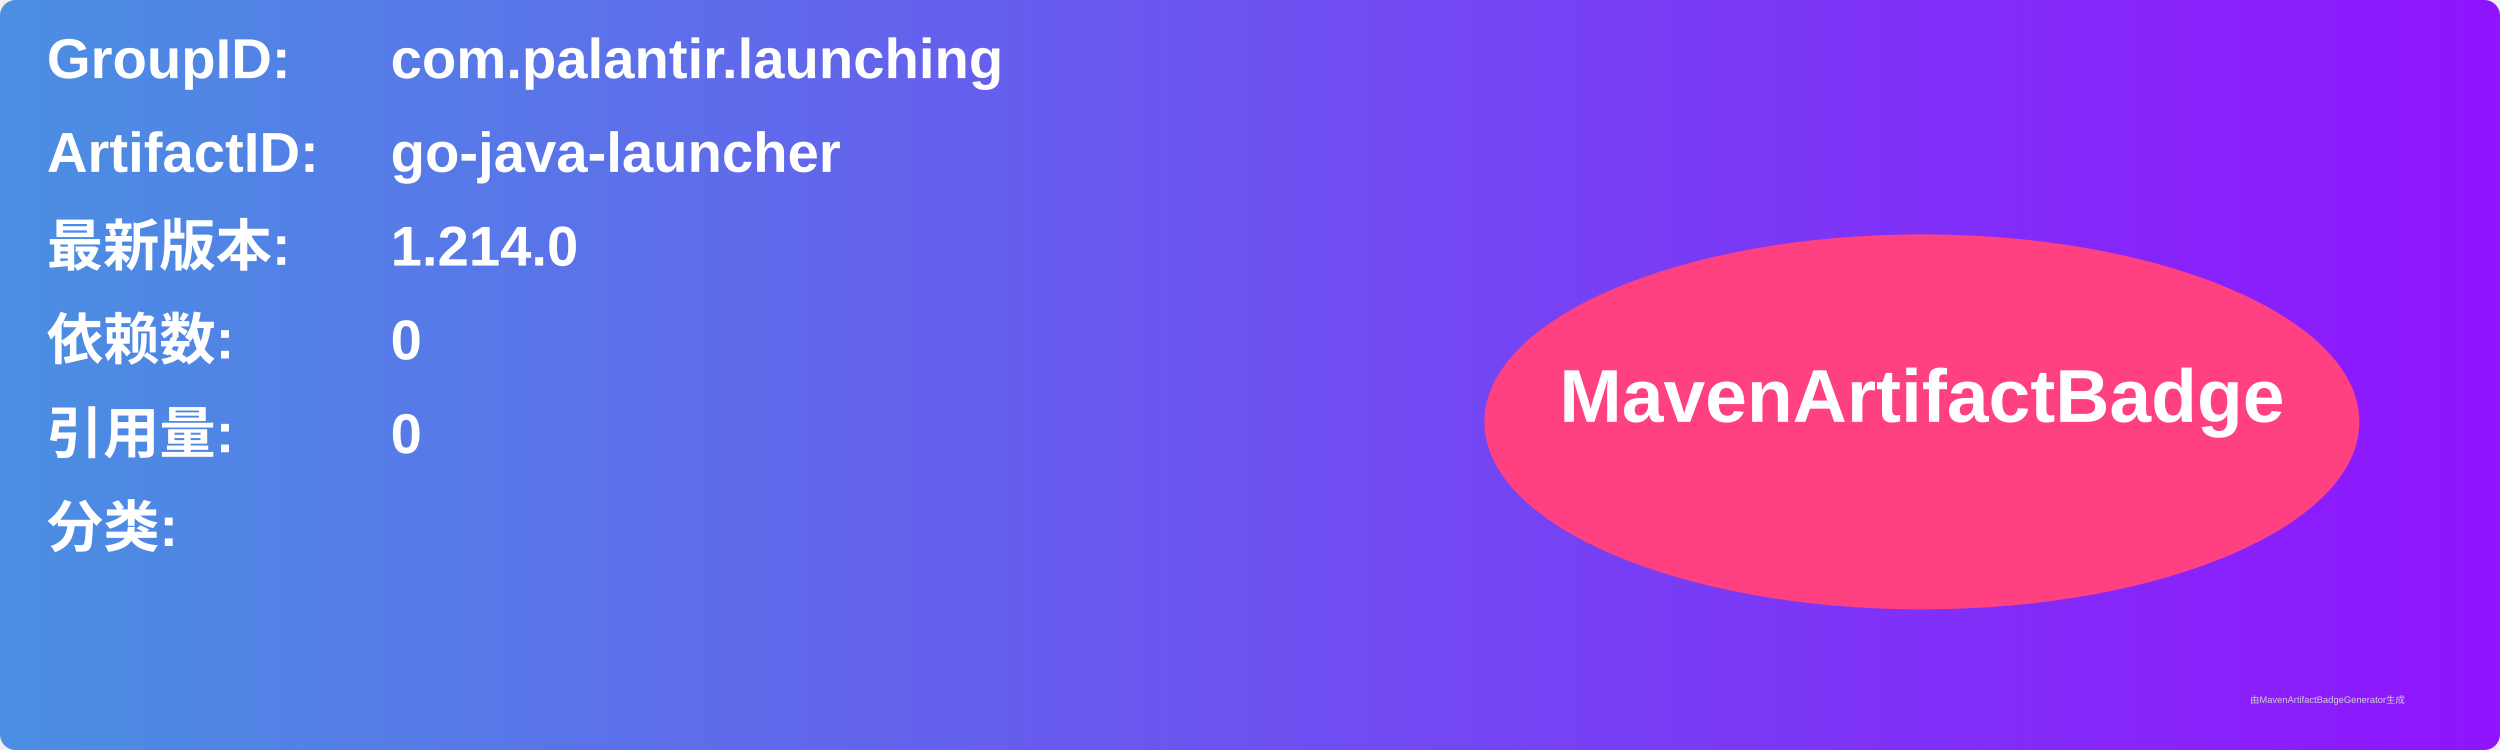
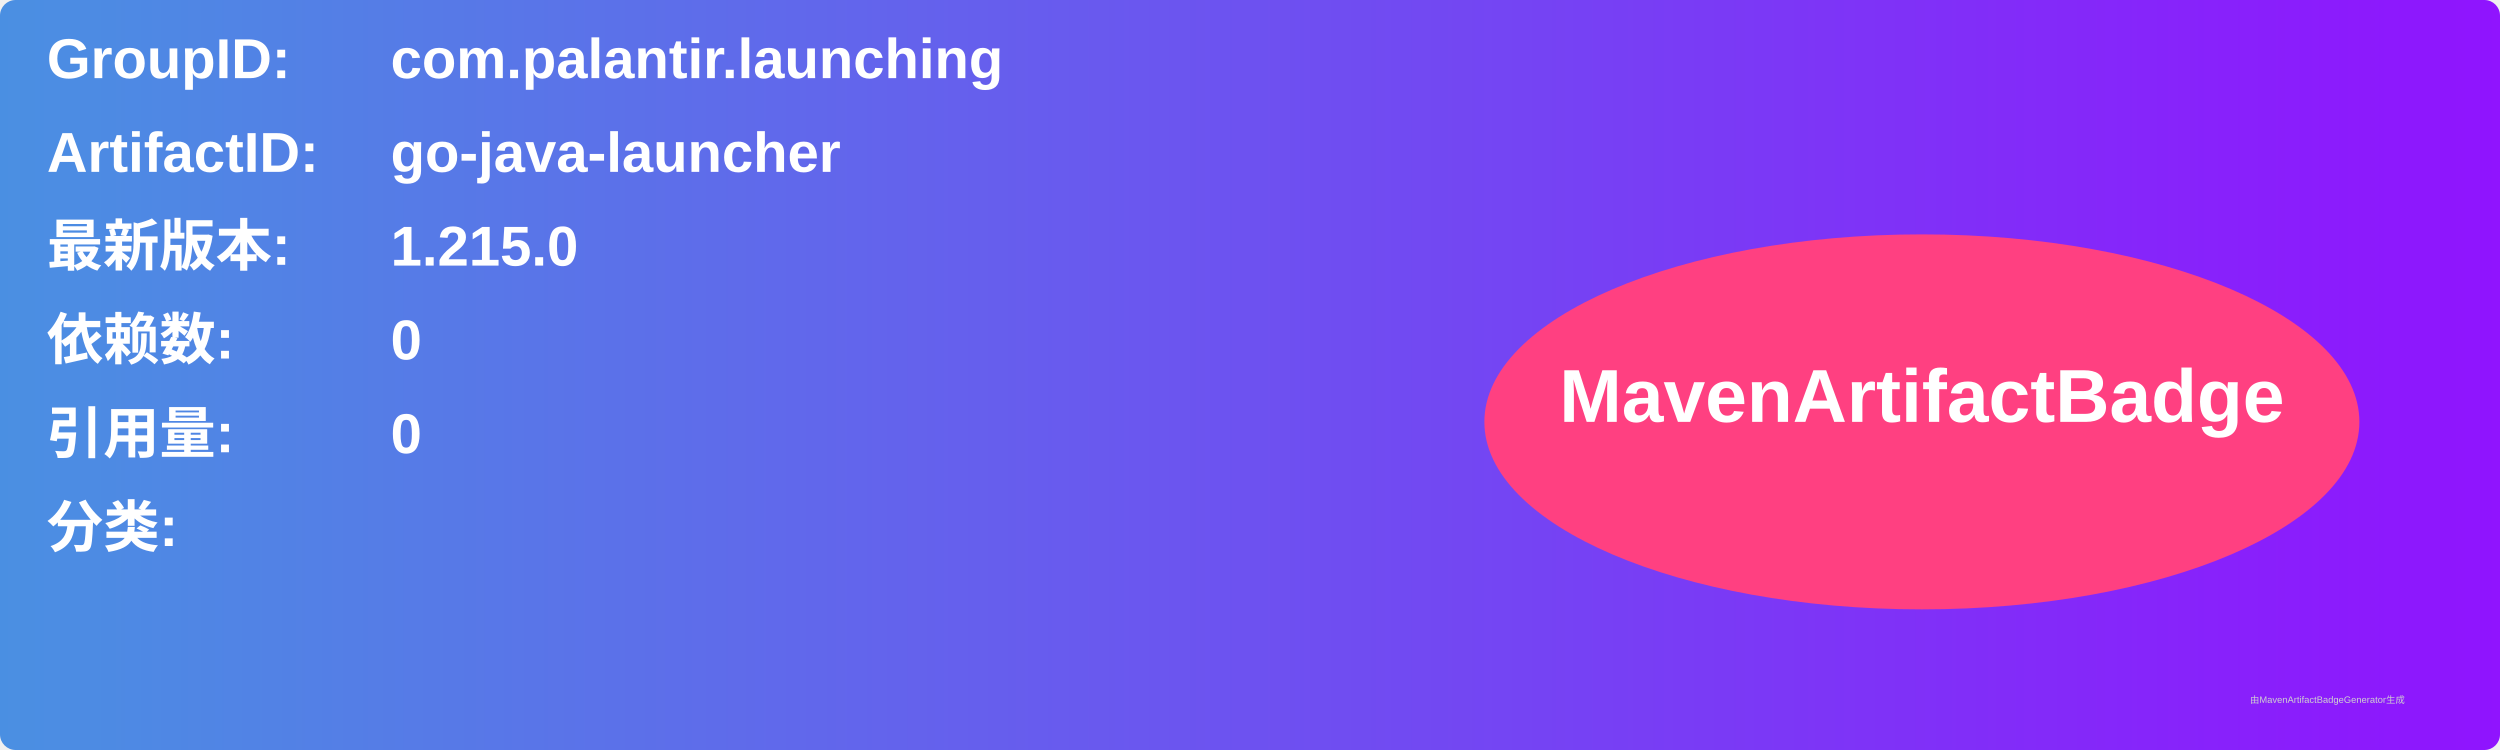
<svg xmlns="http://www.w3.org/2000/svg" width="800" height="240" viewBox="0 0 800 240">
  <linearGradient id="grad" x1="0%" y1="0%" x2="100%" y2="0%">
    <stop offset="0%" stop-color="#4a90e2" />
    <stop offset="100%" stop-color="#9013fe" />
  </linearGradient>
  <rect width="100%" height="100%" rx="5" ry="5" fill="url(#grad)" />
  <g transform="translate(15, 15)">
    <text x="0" y="10" font-family="Arial" font-size="18" fill="white" font-weight="bold" width="260">GroupID:</text>
    <text x="110" y="10" font-family="Arial" font-size="18" fill="white" font-weight="bold" width="460">com.palantir.launching</text>
    <text x="0" y="40" font-family="Arial" font-size="18" fill="white" font-weight="bold" width="260">ArtifactID:</text>
    <text x="110" y="40" font-family="Arial" font-size="18" fill="white" font-weight="bold" width="460">go-java-launcher</text>
    <text x="0" y="70" font-family="Arial" font-size="18" fill="white" font-weight="bold">最新版本:</text>
    <text x="110" y="70" font-family="Arial" font-size="18" fill="white" font-weight="bold">
-       <tspan font-weight="bold">1.214.0</tspan>
+       <tspan font-weight="bold">1.215.0</tspan>
    </text>
    <text x="0" y="100" font-family="Arial" font-size="18" fill="white" font-weight="bold">依赖数: </text>
    <text x="110" y="100" font-family="Arial" font-size="18" fill="white">
      <tspan font-weight="bold">0</tspan>
    </text>
    <text x="0" y="130" font-family="Arial" font-size="18" fill="white" font-weight="bold">引用量: </text>
    <text x="110" y="130" font-family="Arial" font-size="18" fill="white">
      <tspan font-weight="bold">0</tspan>
    </text>
    <text x="0" y="160" font-family="Arial" font-size="18" fill="white" font-weight="bold">分类:</text>
    <text x="10" y="190" font-family="Arial" font-size="10" fill="white">
      <tspan font-weight="bold" />
    </text>
    <ellipse cx="600" cy="120" rx="140" ry="60" fill="#ff4081" />
    <text x="600" y="120" text-anchor="middle" font-family="Arial" font-size="24" fill="white" font-weight="bold">MavenArtifactBadge</text>
  </g>
  <text x="720" y="225" font-family="Arial" font-size="3" fill="#d0d0d0">由MavenArtifactBadgeGenerator生成</text>
</svg>
